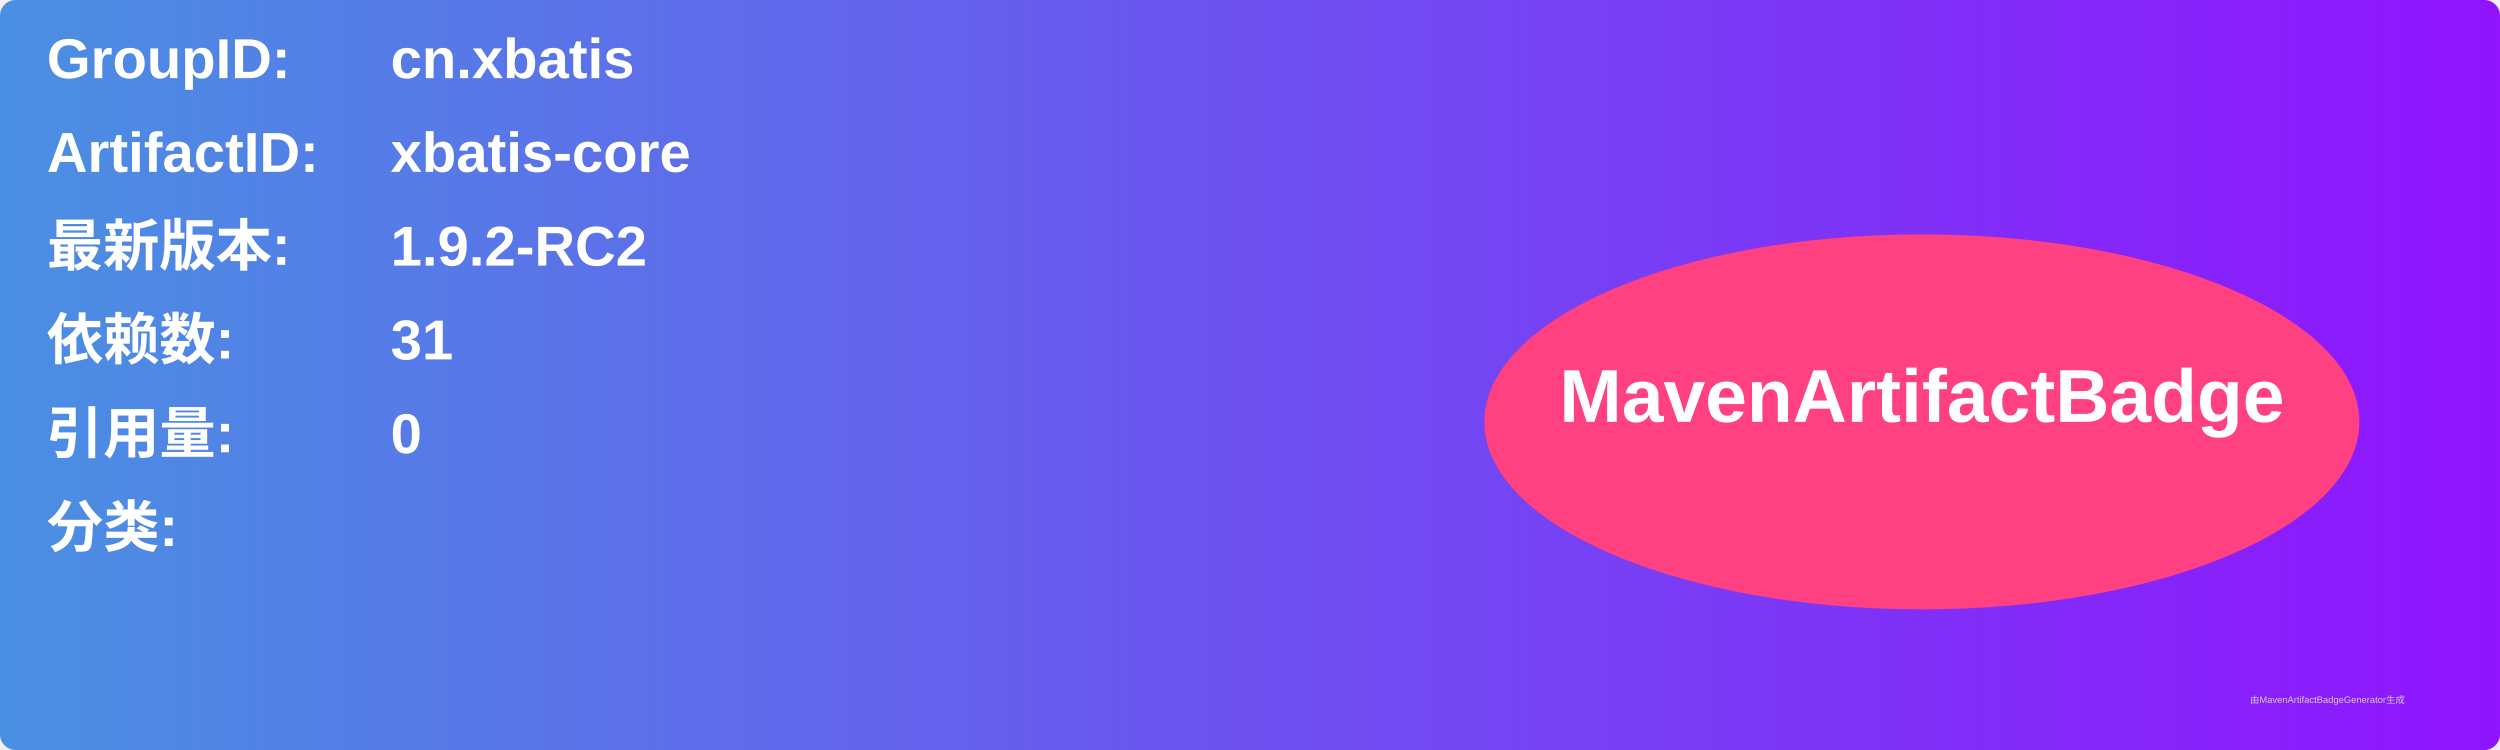
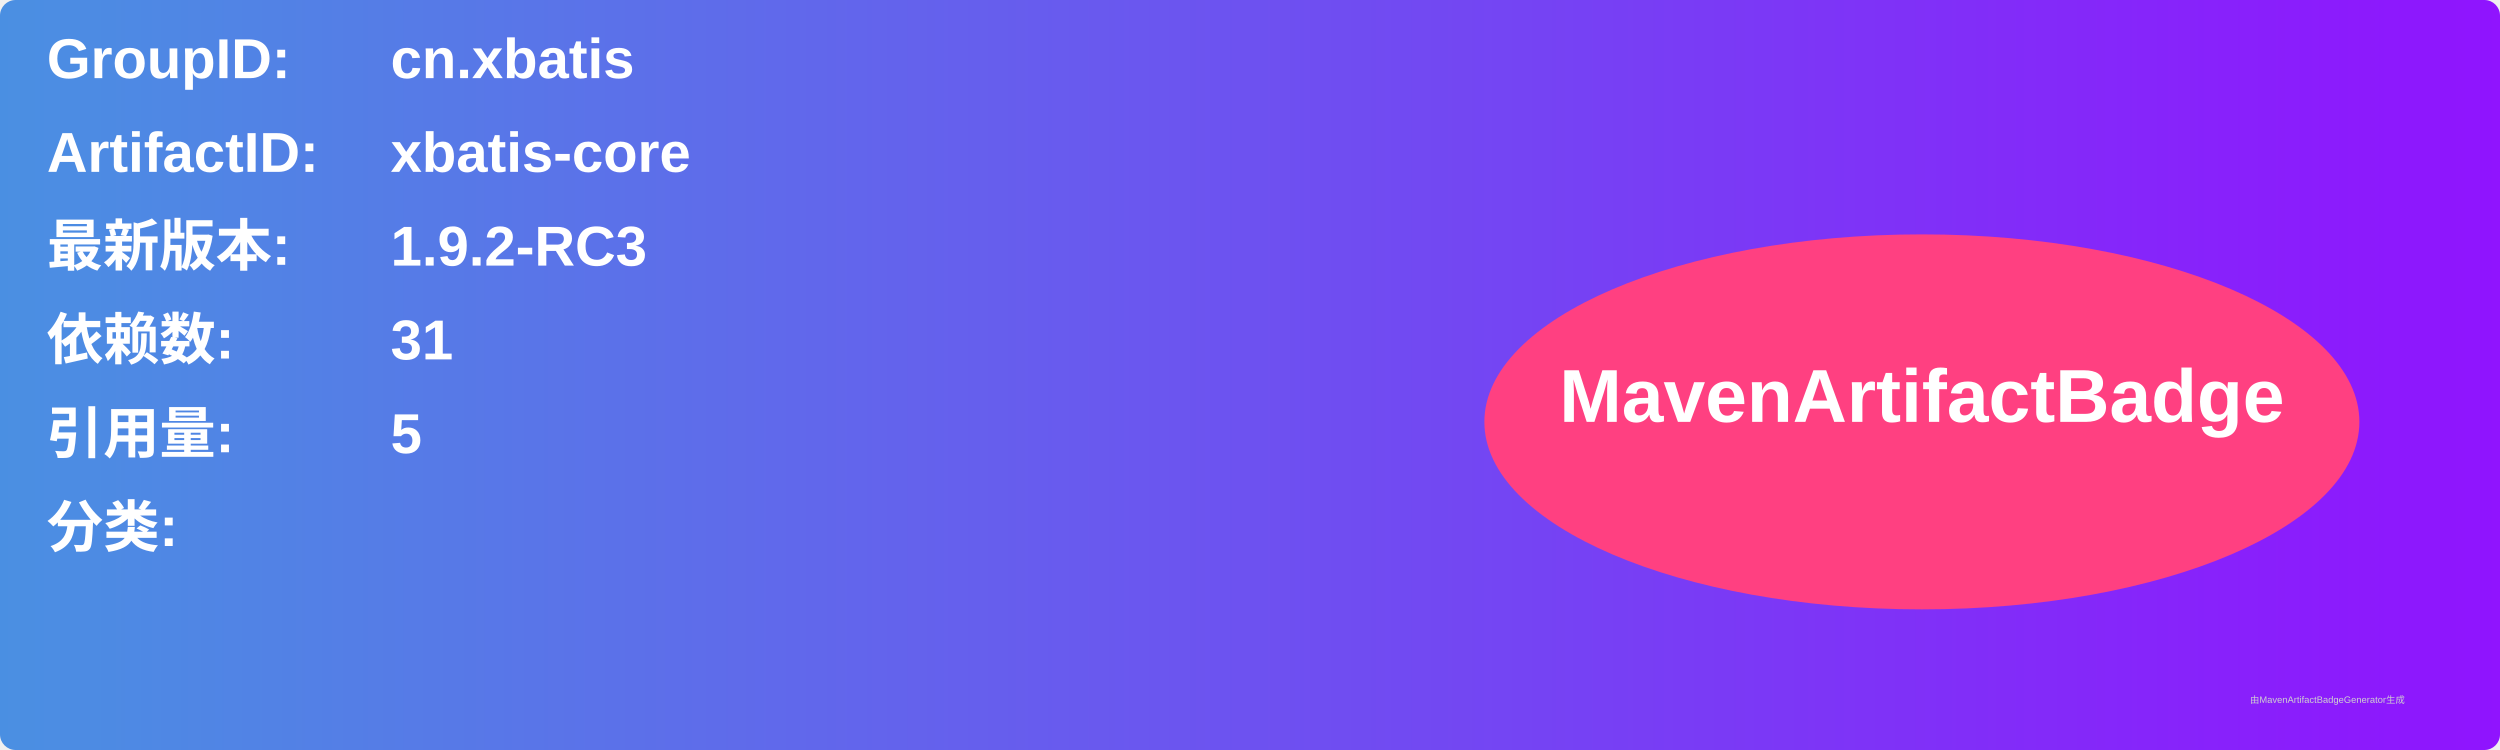
<svg xmlns="http://www.w3.org/2000/svg" width="800" height="240" viewBox="0 0 800 240">
  <linearGradient id="grad" x1="0%" y1="0%" x2="100%" y2="0%">
    <stop offset="0%" stop-color="#4a90e2" />
    <stop offset="100%" stop-color="#9013fe" />
  </linearGradient>
  <rect width="100%" height="100%" rx="5" ry="5" fill="url(#grad)" />
  <g transform="translate(15, 15)">
    <text x="0" y="10" font-family="Arial" font-size="18" fill="white" font-weight="bold" width="260">GroupID:</text>
    <text x="110" y="10" font-family="Arial" font-size="18" fill="white" font-weight="bold" width="460">cn.xbatis</text>
    <text x="0" y="40" font-family="Arial" font-size="18" fill="white" font-weight="bold" width="260">ArtifactID:</text>
    <text x="110" y="40" font-family="Arial" font-size="18" fill="white" font-weight="bold" width="460">xbatis-core</text>
    <text x="0" y="70" font-family="Arial" font-size="18" fill="white" font-weight="bold">最新版本:</text>
    <text x="110" y="70" font-family="Arial" font-size="18" fill="white" font-weight="bold">
-       <tspan font-weight="bold">1.9.2-RC2</tspan>
+       <tspan font-weight="bold">1.9.2-RC3</tspan>
    </text>
    <text x="0" y="100" font-family="Arial" font-size="18" fill="white" font-weight="bold">依赖数: </text>
    <text x="110" y="100" font-family="Arial" font-size="18" fill="white">
      <tspan font-weight="bold">31</tspan>
    </text>
    <text x="0" y="130" font-family="Arial" font-size="18" fill="white" font-weight="bold">引用量: </text>
    <text x="110" y="130" font-family="Arial" font-size="18" fill="white">
-       <tspan font-weight="bold">0</tspan>
+       <tspan font-weight="bold">5</tspan>
    </text>
    <text x="0" y="160" font-family="Arial" font-size="18" fill="white" font-weight="bold">分类:</text>
    <text x="10" y="190" font-family="Arial" font-size="10" fill="white">
      <tspan font-weight="bold" />
    </text>
    <ellipse cx="600" cy="120" rx="140" ry="60" fill="#ff4081" />
    <text x="600" y="120" text-anchor="middle" font-family="Arial" font-size="24" fill="white" font-weight="bold">MavenArtifactBadge</text>
  </g>
  <text x="720" y="225" font-family="Arial" font-size="3" fill="#d0d0d0">由MavenArtifactBadgeGenerator生成</text>
</svg>
